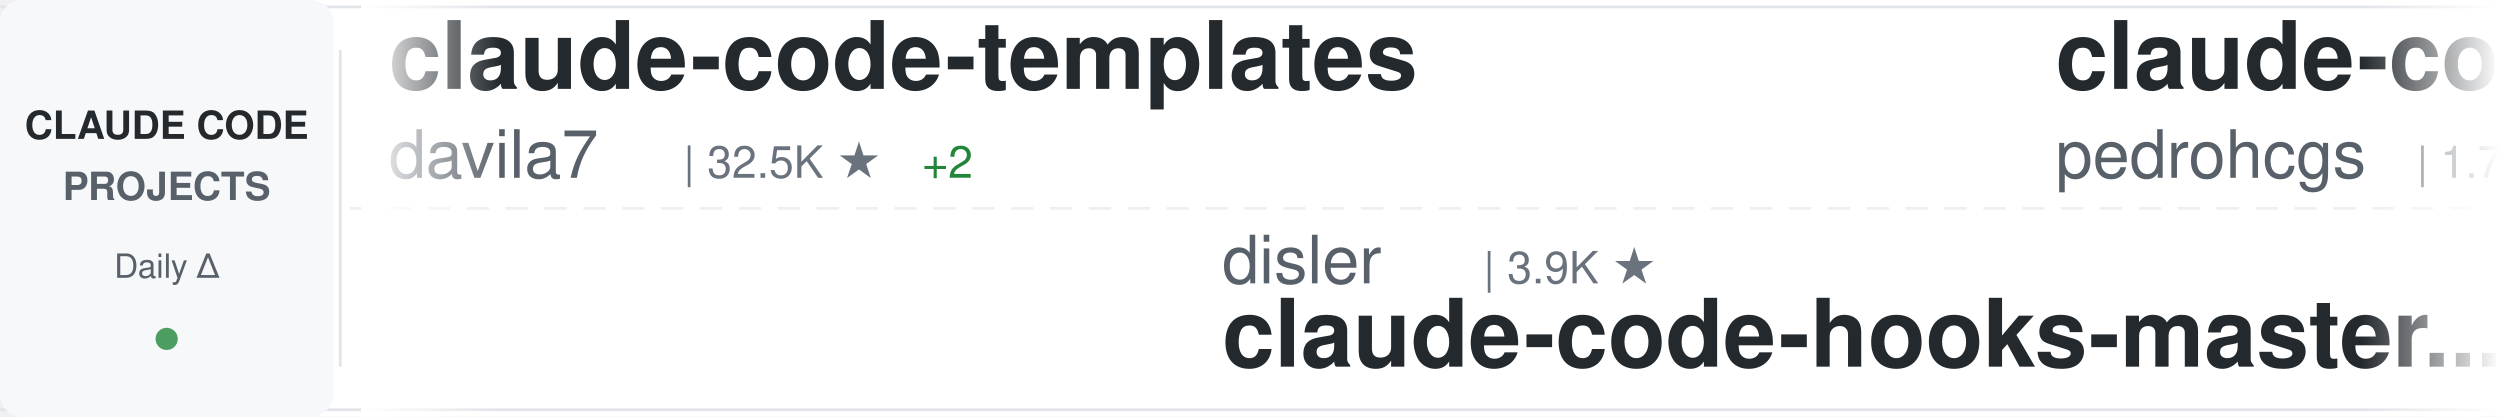
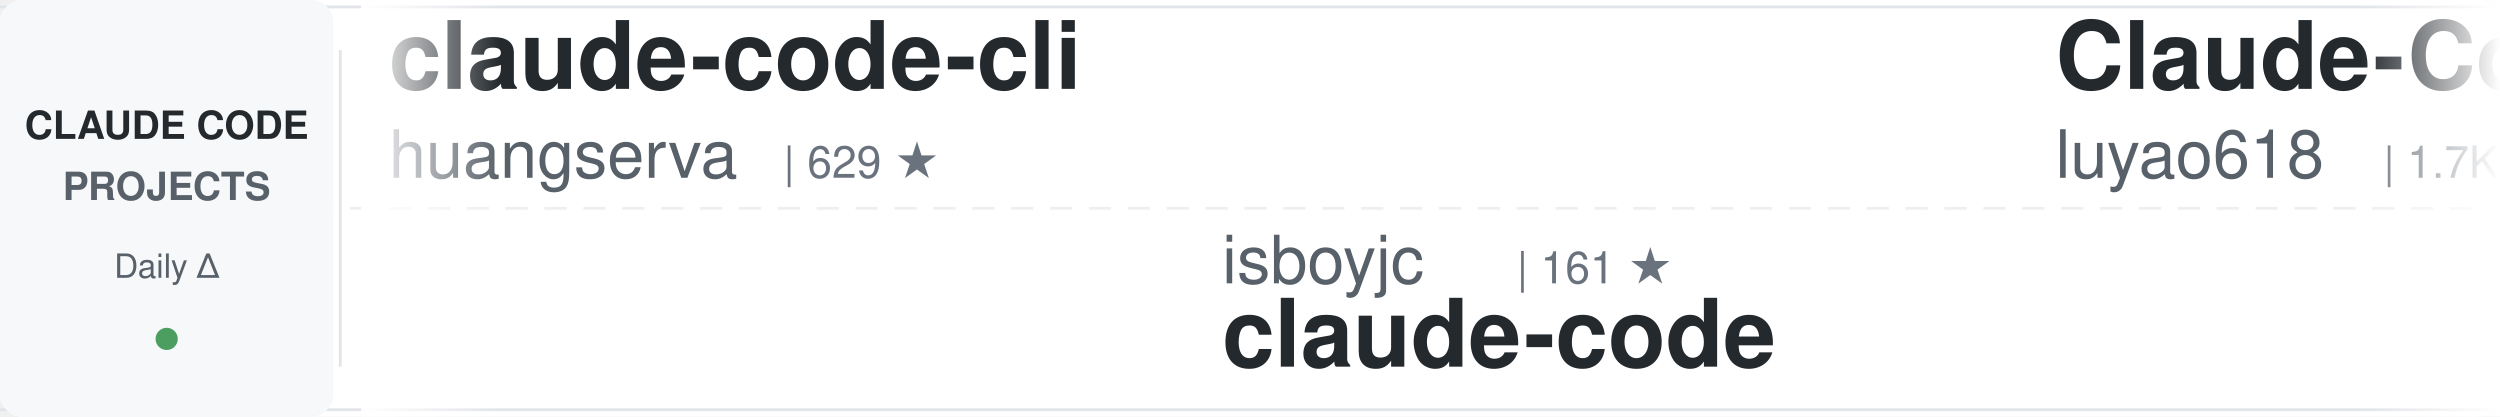
<svg xmlns="http://www.w3.org/2000/svg" width="900" height="150">
  <defs>
    <linearGradient id="awesomeLeftFade" x1="0%" y1="0%" x2="100%" y2="0%">
      <stop offset="0%" style="stop-color:#ffffff;stop-opacity:1" />
      <stop offset="100%" style="stop-color:#ffffff;stop-opacity:0" />
    </linearGradient>
    <linearGradient id="awesomeRightFade" x1="0%" y1="0%" x2="100%" y2="0%">
      <stop offset="0%" style="stop-color:#ffffff;stop-opacity:0" />
      <stop offset="100%" style="stop-color:#ffffff;stop-opacity:1" />
    </linearGradient>
  </defs>
  <rect width="900" height="150" fill="#ffffff" rx="8" />
  <rect x="0" y="2" width="900" height="1" fill="#e1e4e8" />
  <rect x="0" y="147" width="900" height="1" fill="#e1e4e8" />
  <line x1="0" y1="75" x2="900" y2="75" stroke="#e1e4e8" stroke-width="1" stroke-dasharray="8 6" opacity="0.6" />
  <rect x="0" y="0" width="120" height="150" fill="#f6f8fa" rx="8" />
  <text x="60" y="50" font-family="-apple-system, BlinkMacSystemFont, 'Segoe UI', Helvetica, Arial, sans-serif" font-size="14" font-weight="600" fill="#24292e" text-anchor="middle">CLAUDE CODE</text>
  <text x="60" y="72" font-family="-apple-system, BlinkMacSystemFont, 'Segoe UI', Helvetica, Arial, sans-serif" font-size="14" font-weight="600" fill="#586069" text-anchor="middle">PROJECTS</text>
  <text x="60" y="100" font-family="-apple-system, BlinkMacSystemFont, 'Segoe UI', Helvetica, Arial, sans-serif" font-size="12" font-weight="500" fill="#586069" text-anchor="middle">Daily Δ</text>
  <circle cx="60" cy="122" r="4" fill="#22863a" opacity="0.8" />
  <rect x="122" y="18" width="1" height="114" fill="#e1e4e8" />
  <clipPath id="awesomeTickerClip">
    <rect x="130" y="0" width="770" height="150" />
  </clipPath>
  <g clip-path="url(#awesomeTickerClip)">
    <g id="awesomeTickerItems">
      <animateTransform attributeName="transform" attributeType="XML" type="translate" from="0 0" to="-3000 0" dur="54s" repeatCount="indefinite" />
      <g transform="translate(0, 0)">
-         <text x="140" y="32" font-family="-apple-system, BlinkMacSystemFont, 'Segoe UI', Helvetica, Arial, sans-serif" font-size="34" font-weight="600" fill="#24292e">claude-code-templates</text>
-         <text x="140" y="64" font-family="-apple-system, BlinkMacSystemFont, 'Segoe UI', Helvetica, Arial, sans-serif" font-size="24" font-weight="400" fill="#586069">davila7</text>
-         <text x="246" y="64" font-family="-apple-system, BlinkMacSystemFont, 'Segoe UI', Helvetica, Arial, sans-serif" font-size="16" font-weight="500" fill="#6a737d">| 32.5K ★</text>
-         <text x="332" y="64" font-family="-apple-system, BlinkMacSystemFont, 'Segoe UI', Helvetica, Arial, sans-serif" font-size="16" font-weight="500" fill="#22863a"> +2</text>
+         <text x="140" y="32" font-family="-apple-system, BlinkMacSystemFont, 'Segoe UI', Helvetica, Arial, sans-serif" font-size="34" font-weight="600" fill="#24292e">claude-code-cli</text>
+         <text x="140" y="64" font-family="-apple-system, BlinkMacSystemFont, 'Segoe UI', Helvetica, Arial, sans-serif" font-size="24" font-weight="400" fill="#586069">huangserva</text>
+         <text x="282" y="64" font-family="-apple-system, BlinkMacSystemFont, 'Segoe UI', Helvetica, Arial, sans-serif" font-size="16" font-weight="500" fill="#6a737d">| 629 ★</text>
      </g>
      <g transform="translate(300, 0)">
-         <text x="140" y="102" font-family="-apple-system, BlinkMacSystemFont, 'Segoe UI', Helvetica, Arial, sans-serif" font-size="24" font-weight="400" fill="#586069">disler</text>
-         <text x="234" y="102" font-family="-apple-system, BlinkMacSystemFont, 'Segoe UI', Helvetica, Arial, sans-serif" font-size="16" font-weight="500" fill="#6a737d">| 3.9K ★</text>
-         <text x="140" y="132" font-family="-apple-system, BlinkMacSystemFont, 'Segoe UI', Helvetica, Arial, sans-serif" font-size="34" font-weight="600" fill="#24292e">claude-code-hooks-master...</text>
+         <text x="140" y="102" font-family="-apple-system, BlinkMacSystemFont, 'Segoe UI', Helvetica, Arial, sans-serif" font-size="24" font-weight="400" fill="#586069">isboyjc</text>
+         <text x="246" y="102" font-family="-apple-system, BlinkMacSystemFont, 'Segoe UI', Helvetica, Arial, sans-serif" font-size="16" font-weight="500" fill="#6a737d">| 161 ★</text>
+         <text x="140" y="132" font-family="-apple-system, BlinkMacSystemFont, 'Segoe UI', Helvetica, Arial, sans-serif" font-size="34" font-weight="600" fill="#24292e">claude-code</text>
      </g>
      <g transform="translate(600, 0)">
-         <text x="140" y="32" font-family="-apple-system, BlinkMacSystemFont, 'Segoe UI', Helvetica, Arial, sans-serif" font-size="34" font-weight="600" fill="#24292e">claude-code-my-workflow</text>
-         <text x="140" y="64" font-family="-apple-system, BlinkMacSystemFont, 'Segoe UI', Helvetica, Arial, sans-serif" font-size="24" font-weight="400" fill="#586069">pedrohcgs</text>
-         <text x="270" y="64" font-family="-apple-system, BlinkMacSystemFont, 'Segoe UI', Helvetica, Arial, sans-serif" font-size="16" font-weight="500" fill="#6a737d">| 1.7K ★</text>
-         <text x="347" y="64" font-family="-apple-system, BlinkMacSystemFont, 'Segoe UI', Helvetica, Arial, sans-serif" font-size="16" font-weight="500" fill="#22863a"> +3</text>
+         <text x="140" y="32" font-family="-apple-system, BlinkMacSystemFont, 'Segoe UI', Helvetica, Arial, sans-serif" font-size="34" font-weight="600" fill="#24292e">Claude-Code-Source-Study</text>
+         <text x="140" y="64" font-family="-apple-system, BlinkMacSystemFont, 'Segoe UI', Helvetica, Arial, sans-serif" font-size="24" font-weight="400" fill="#586069">luyao618</text>
+         <text x="258" y="64" font-family="-apple-system, BlinkMacSystemFont, 'Segoe UI', Helvetica, Arial, sans-serif" font-size="16" font-weight="500" fill="#6a737d">| 1.7K ★</text>
+         <text x="335" y="64" font-family="-apple-system, BlinkMacSystemFont, 'Segoe UI', Helvetica, Arial, sans-serif" font-size="16" font-weight="500" fill="#22863a"> +2</text>
      </g>
      <g transform="translate(900, 0)">
-         <text x="140" y="102" font-family="-apple-system, BlinkMacSystemFont, 'Segoe UI', Helvetica, Arial, sans-serif" font-size="24" font-weight="400" fill="#586069">shanraisshan</text>
-         <text x="306" y="102" font-family="-apple-system, BlinkMacSystemFont, 'Segoe UI', Helvetica, Arial, sans-serif" font-size="16" font-weight="500" fill="#6a737d">| 67.3K ★</text>
-         <text x="392" y="102" font-family="-apple-system, BlinkMacSystemFont, 'Segoe UI', Helvetica, Arial, sans-serif" font-size="16" font-weight="500" fill="#22863a"> +5</text>
-         <text x="140" y="132" font-family="-apple-system, BlinkMacSystemFont, 'Segoe UI', Helvetica, Arial, sans-serif" font-size="34" font-weight="600" fill="#24292e">claude-code-best-practic...</text>
+         <text x="140" y="102" font-family="-apple-system, BlinkMacSystemFont, 'Segoe UI', Helvetica, Arial, sans-serif" font-size="24" font-weight="400" fill="#586069">ding113</text>
+         <text x="246" y="102" font-family="-apple-system, BlinkMacSystemFont, 'Segoe UI', Helvetica, Arial, sans-serif" font-size="16" font-weight="500" fill="#6a737d">| 3.4K ★</text>
+         <text x="323" y="102" font-family="-apple-system, BlinkMacSystemFont, 'Segoe UI', Helvetica, Arial, sans-serif" font-size="16" font-weight="500" fill="#22863a"> +3</text>
+         <text x="140" y="132" font-family="-apple-system, BlinkMacSystemFont, 'Segoe UI', Helvetica, Arial, sans-serif" font-size="34" font-weight="600" fill="#24292e">claude-code-hub</text>
      </g>
      <g transform="translate(1200, 0)">
-         <text x="140" y="32" font-family="-apple-system, BlinkMacSystemFont, 'Segoe UI', Helvetica, Arial, sans-serif" font-size="34" font-weight="600" fill="#24292e">claude-code-security-rev...</text>
-         <text x="140" y="64" font-family="-apple-system, BlinkMacSystemFont, 'Segoe UI', Helvetica, Arial, sans-serif" font-size="24" font-weight="400" fill="#586069">anthropics</text>
-         <text x="282" y="64" font-family="-apple-system, BlinkMacSystemFont, 'Segoe UI', Helvetica, Arial, sans-serif" font-size="16" font-weight="500" fill="#6a737d">| 6.3K ★</text>
-         <text x="359" y="64" font-family="-apple-system, BlinkMacSystemFont, 'Segoe UI', Helvetica, Arial, sans-serif" font-size="16" font-weight="500" fill="#22863a"> +3</text>
+         <text x="140" y="32" font-family="-apple-system, BlinkMacSystemFont, 'Segoe UI', Helvetica, Arial, sans-serif" font-size="34" font-weight="600" fill="#24292e">Claude-Code-Game-Studios</text>
+         <text x="140" y="64" font-family="-apple-system, BlinkMacSystemFont, 'Segoe UI', Helvetica, Arial, sans-serif" font-size="24" font-weight="400" fill="#586069">Donchitos</text>
+         <text x="270" y="64" font-family="-apple-system, BlinkMacSystemFont, 'Segoe UI', Helvetica, Arial, sans-serif" font-size="16" font-weight="500" fill="#6a737d">| 26.0K ★</text>
+         <text x="356" y="64" font-family="-apple-system, BlinkMacSystemFont, 'Segoe UI', Helvetica, Arial, sans-serif" font-size="16" font-weight="500" fill="#22863a"> +45</text>
      </g>
      <g transform="translate(1500, 0)">
-         <text x="140" y="102" font-family="-apple-system, BlinkMacSystemFont, 'Segoe UI', Helvetica, Arial, sans-serif" font-size="24" font-weight="400" fill="#586069">pengchengneo</text>
-         <text x="306" y="102" font-family="-apple-system, BlinkMacSystemFont, 'Segoe UI', Helvetica, Arial, sans-serif" font-size="16" font-weight="500" fill="#6a737d">| 1.8K ★</text>
+         <text x="140" y="102" font-family="-apple-system, BlinkMacSystemFont, 'Segoe UI', Helvetica, Arial, sans-serif" font-size="24" font-weight="400" fill="#586069">KPR111</text>
+         <text x="234" y="102" font-family="-apple-system, BlinkMacSystemFont, 'Segoe UI', Helvetica, Arial, sans-serif" font-size="16" font-weight="500" fill="#6a737d">| 18 ★</text>
        <text x="140" y="132" font-family="-apple-system, BlinkMacSystemFont, 'Segoe UI', Helvetica, Arial, sans-serif" font-size="34" font-weight="600" fill="#24292e">Claude-Code</text>
      </g>
      <g transform="translate(1800, 0)">
-         <text x="140" y="32" font-family="-apple-system, BlinkMacSystemFont, 'Segoe UI', Helvetica, Arial, sans-serif" font-size="34" font-weight="600" fill="#24292e">claude-code</text>
-         <text x="140" y="64" font-family="-apple-system, BlinkMacSystemFont, 'Segoe UI', Helvetica, Arial, sans-serif" font-size="24" font-weight="400" fill="#586069">xorespesp</text>
-         <text x="270" y="64" font-family="-apple-system, BlinkMacSystemFont, 'Segoe UI', Helvetica, Arial, sans-serif" font-size="16" font-weight="500" fill="#6a737d">| 232 ★</text>
+         <text x="140" y="32" font-family="-apple-system, BlinkMacSystemFont, 'Segoe UI', Helvetica, Arial, sans-serif" font-size="34" font-weight="600" fill="#24292e">Claude-code</text>
+         <text x="140" y="64" font-family="-apple-system, BlinkMacSystemFont, 'Segoe UI', Helvetica, Arial, sans-serif" font-size="24" font-weight="400" fill="#586069">fazxes</text>
+         <text x="234" y="64" font-family="-apple-system, BlinkMacSystemFont, 'Segoe UI', Helvetica, Arial, sans-serif" font-size="16" font-weight="500" fill="#6a737d">| 245 ★</text>
      </g>
      <g transform="translate(2100, 0)">
-         <text x="140" y="102" font-family="-apple-system, BlinkMacSystemFont, 'Segoe UI', Helvetica, Arial, sans-serif" font-size="24" font-weight="400" fill="#586069">chauncygu</text>
-         <text x="270" y="102" font-family="-apple-system, BlinkMacSystemFont, 'Segoe UI', Helvetica, Arial, sans-serif" font-size="16" font-weight="500" fill="#6a737d">| 2.8K ★</text>
-         <text x="347" y="102" font-family="-apple-system, BlinkMacSystemFont, 'Segoe UI', Helvetica, Arial, sans-serif" font-size="16" font-weight="500" fill="#22863a"> +1</text>
-         <text x="140" y="132" font-family="-apple-system, BlinkMacSystemFont, 'Segoe UI', Helvetica, Arial, sans-serif" font-size="34" font-weight="600" fill="#24292e">collection-claude-code-s...</text>
+         <text x="140" y="102" font-family="-apple-system, BlinkMacSystemFont, 'Segoe UI', Helvetica, Arial, sans-serif" font-size="24" font-weight="400" fill="#586069">guanshan</text>
+         <text x="258" y="102" font-family="-apple-system, BlinkMacSystemFont, 'Segoe UI', Helvetica, Arial, sans-serif" font-size="16" font-weight="500" fill="#6a737d">| 60 ★</text>
+         <text x="140" y="132" font-family="-apple-system, BlinkMacSystemFont, 'Segoe UI', Helvetica, Arial, sans-serif" font-size="34" font-weight="600" fill="#24292e">ClaudeCode</text>
      </g>
      <g transform="translate(2400, 0)">
-         <text x="140" y="32" font-family="-apple-system, BlinkMacSystemFont, 'Segoe UI', Helvetica, Arial, sans-serif" font-size="34" font-weight="600" fill="#24292e">edmunds-claude-code</text>
-         <text x="140" y="64" font-family="-apple-system, BlinkMacSystemFont, 'Segoe UI', Helvetica, Arial, sans-serif" font-size="24" font-weight="400" fill="#586069">edmund-io</text>
-         <text x="270" y="64" font-family="-apple-system, BlinkMacSystemFont, 'Segoe UI', Helvetica, Arial, sans-serif" font-size="16" font-weight="500" fill="#6a737d">| 1.5K ★</text>
+         <text x="140" y="32" font-family="-apple-system, BlinkMacSystemFont, 'Segoe UI', Helvetica, Arial, sans-serif" font-size="34" font-weight="600" fill="#24292e">claude-code-source</text>
+         <text x="140" y="64" font-family="-apple-system, BlinkMacSystemFont, 'Segoe UI', Helvetica, Arial, sans-serif" font-size="24" font-weight="400" fill="#586069">AprilNEA</text>
+         <text x="258" y="64" font-family="-apple-system, BlinkMacSystemFont, 'Segoe UI', Helvetica, Arial, sans-serif" font-size="16" font-weight="500" fill="#6a737d">| 393 ★</text>
      </g>
      <g transform="translate(2700, 0)">
-         <text x="140" y="102" font-family="-apple-system, BlinkMacSystemFont, 'Segoe UI', Helvetica, Arial, sans-serif" font-size="24" font-weight="400" fill="#586069">digitalsamba</text>
-         <text x="306" y="102" font-family="-apple-system, BlinkMacSystemFont, 'Segoe UI', Helvetica, Arial, sans-serif" font-size="16" font-weight="500" fill="#6a737d">| 2.2K ★</text>
-         <text x="383" y="102" font-family="-apple-system, BlinkMacSystemFont, 'Segoe UI', Helvetica, Arial, sans-serif" font-size="16" font-weight="500" fill="#22863a"> +1</text>
-         <text x="140" y="132" font-family="-apple-system, BlinkMacSystemFont, 'Segoe UI', Helvetica, Arial, sans-serif" font-size="34" font-weight="600" fill="#24292e">claude-code-video-toolki...</text>
+         <text x="140" y="102" font-family="-apple-system, BlinkMacSystemFont, 'Segoe UI', Helvetica, Arial, sans-serif" font-size="24" font-weight="400" fill="#586069">VineeTagarwaL-code</text>
+         <text x="378" y="102" font-family="-apple-system, BlinkMacSystemFont, 'Segoe UI', Helvetica, Arial, sans-serif" font-size="16" font-weight="500" fill="#6a737d">| 273 ★</text>
+         <text x="140" y="132" font-family="-apple-system, BlinkMacSystemFont, 'Segoe UI', Helvetica, Arial, sans-serif" font-size="34" font-weight="600" fill="#24292e">claude-code</text>
      </g>
      <g transform="translate(3000, 0)">
-         <text x="140" y="32" font-family="-apple-system, BlinkMacSystemFont, 'Segoe UI', Helvetica, Arial, sans-serif" font-size="34" font-weight="600" fill="#24292e">claude-code-templates</text>
-         <text x="140" y="64" font-family="-apple-system, BlinkMacSystemFont, 'Segoe UI', Helvetica, Arial, sans-serif" font-size="24" font-weight="400" fill="#586069">davila7</text>
-         <text x="246" y="64" font-family="-apple-system, BlinkMacSystemFont, 'Segoe UI', Helvetica, Arial, sans-serif" font-size="16" font-weight="500" fill="#6a737d">| 32.5K ★</text>
-         <text x="332" y="64" font-family="-apple-system, BlinkMacSystemFont, 'Segoe UI', Helvetica, Arial, sans-serif" font-size="16" font-weight="500" fill="#22863a"> +2</text>
+         <text x="140" y="32" font-family="-apple-system, BlinkMacSystemFont, 'Segoe UI', Helvetica, Arial, sans-serif" font-size="34" font-weight="600" fill="#24292e">claude-code-cli</text>
+         <text x="140" y="64" font-family="-apple-system, BlinkMacSystemFont, 'Segoe UI', Helvetica, Arial, sans-serif" font-size="24" font-weight="400" fill="#586069">huangserva</text>
+         <text x="282" y="64" font-family="-apple-system, BlinkMacSystemFont, 'Segoe UI', Helvetica, Arial, sans-serif" font-size="16" font-weight="500" fill="#6a737d">| 629 ★</text>
      </g>
      <g transform="translate(3300, 0)">
-         <text x="140" y="102" font-family="-apple-system, BlinkMacSystemFont, 'Segoe UI', Helvetica, Arial, sans-serif" font-size="24" font-weight="400" fill="#586069">disler</text>
-         <text x="234" y="102" font-family="-apple-system, BlinkMacSystemFont, 'Segoe UI', Helvetica, Arial, sans-serif" font-size="16" font-weight="500" fill="#6a737d">| 3.9K ★</text>
-         <text x="140" y="132" font-family="-apple-system, BlinkMacSystemFont, 'Segoe UI', Helvetica, Arial, sans-serif" font-size="34" font-weight="600" fill="#24292e">claude-code-hooks-master...</text>
+         <text x="140" y="102" font-family="-apple-system, BlinkMacSystemFont, 'Segoe UI', Helvetica, Arial, sans-serif" font-size="24" font-weight="400" fill="#586069">isboyjc</text>
+         <text x="246" y="102" font-family="-apple-system, BlinkMacSystemFont, 'Segoe UI', Helvetica, Arial, sans-serif" font-size="16" font-weight="500" fill="#6a737d">| 161 ★</text>
+         <text x="140" y="132" font-family="-apple-system, BlinkMacSystemFont, 'Segoe UI', Helvetica, Arial, sans-serif" font-size="34" font-weight="600" fill="#24292e">claude-code</text>
      </g>
      <g transform="translate(3600, 0)">
-         <text x="140" y="32" font-family="-apple-system, BlinkMacSystemFont, 'Segoe UI', Helvetica, Arial, sans-serif" font-size="34" font-weight="600" fill="#24292e">claude-code-my-workflow</text>
-         <text x="140" y="64" font-family="-apple-system, BlinkMacSystemFont, 'Segoe UI', Helvetica, Arial, sans-serif" font-size="24" font-weight="400" fill="#586069">pedrohcgs</text>
-         <text x="270" y="64" font-family="-apple-system, BlinkMacSystemFont, 'Segoe UI', Helvetica, Arial, sans-serif" font-size="16" font-weight="500" fill="#6a737d">| 1.7K ★</text>
-         <text x="347" y="64" font-family="-apple-system, BlinkMacSystemFont, 'Segoe UI', Helvetica, Arial, sans-serif" font-size="16" font-weight="500" fill="#22863a"> +3</text>
+         <text x="140" y="32" font-family="-apple-system, BlinkMacSystemFont, 'Segoe UI', Helvetica, Arial, sans-serif" font-size="34" font-weight="600" fill="#24292e">Claude-Code-Source-Study</text>
+         <text x="140" y="64" font-family="-apple-system, BlinkMacSystemFont, 'Segoe UI', Helvetica, Arial, sans-serif" font-size="24" font-weight="400" fill="#586069">luyao618</text>
+         <text x="258" y="64" font-family="-apple-system, BlinkMacSystemFont, 'Segoe UI', Helvetica, Arial, sans-serif" font-size="16" font-weight="500" fill="#6a737d">| 1.7K ★</text>
+         <text x="335" y="64" font-family="-apple-system, BlinkMacSystemFont, 'Segoe UI', Helvetica, Arial, sans-serif" font-size="16" font-weight="500" fill="#22863a"> +2</text>
      </g>
      <g transform="translate(3900, 0)">
-         <text x="140" y="102" font-family="-apple-system, BlinkMacSystemFont, 'Segoe UI', Helvetica, Arial, sans-serif" font-size="24" font-weight="400" fill="#586069">shanraisshan</text>
-         <text x="306" y="102" font-family="-apple-system, BlinkMacSystemFont, 'Segoe UI', Helvetica, Arial, sans-serif" font-size="16" font-weight="500" fill="#6a737d">| 67.3K ★</text>
-         <text x="392" y="102" font-family="-apple-system, BlinkMacSystemFont, 'Segoe UI', Helvetica, Arial, sans-serif" font-size="16" font-weight="500" fill="#22863a"> +5</text>
-         <text x="140" y="132" font-family="-apple-system, BlinkMacSystemFont, 'Segoe UI', Helvetica, Arial, sans-serif" font-size="34" font-weight="600" fill="#24292e">claude-code-best-practic...</text>
+         <text x="140" y="102" font-family="-apple-system, BlinkMacSystemFont, 'Segoe UI', Helvetica, Arial, sans-serif" font-size="24" font-weight="400" fill="#586069">ding113</text>
+         <text x="246" y="102" font-family="-apple-system, BlinkMacSystemFont, 'Segoe UI', Helvetica, Arial, sans-serif" font-size="16" font-weight="500" fill="#6a737d">| 3.4K ★</text>
+         <text x="323" y="102" font-family="-apple-system, BlinkMacSystemFont, 'Segoe UI', Helvetica, Arial, sans-serif" font-size="16" font-weight="500" fill="#22863a"> +3</text>
+         <text x="140" y="132" font-family="-apple-system, BlinkMacSystemFont, 'Segoe UI', Helvetica, Arial, sans-serif" font-size="34" font-weight="600" fill="#24292e">claude-code-hub</text>
      </g>
    </g>
  </g>
  <rect x="130" y="0" width="50" height="150" fill="url(#awesomeLeftFade)" />
  <rect x="850" y="0" width="50" height="150" fill="url(#awesomeRightFade)" />
</svg>
